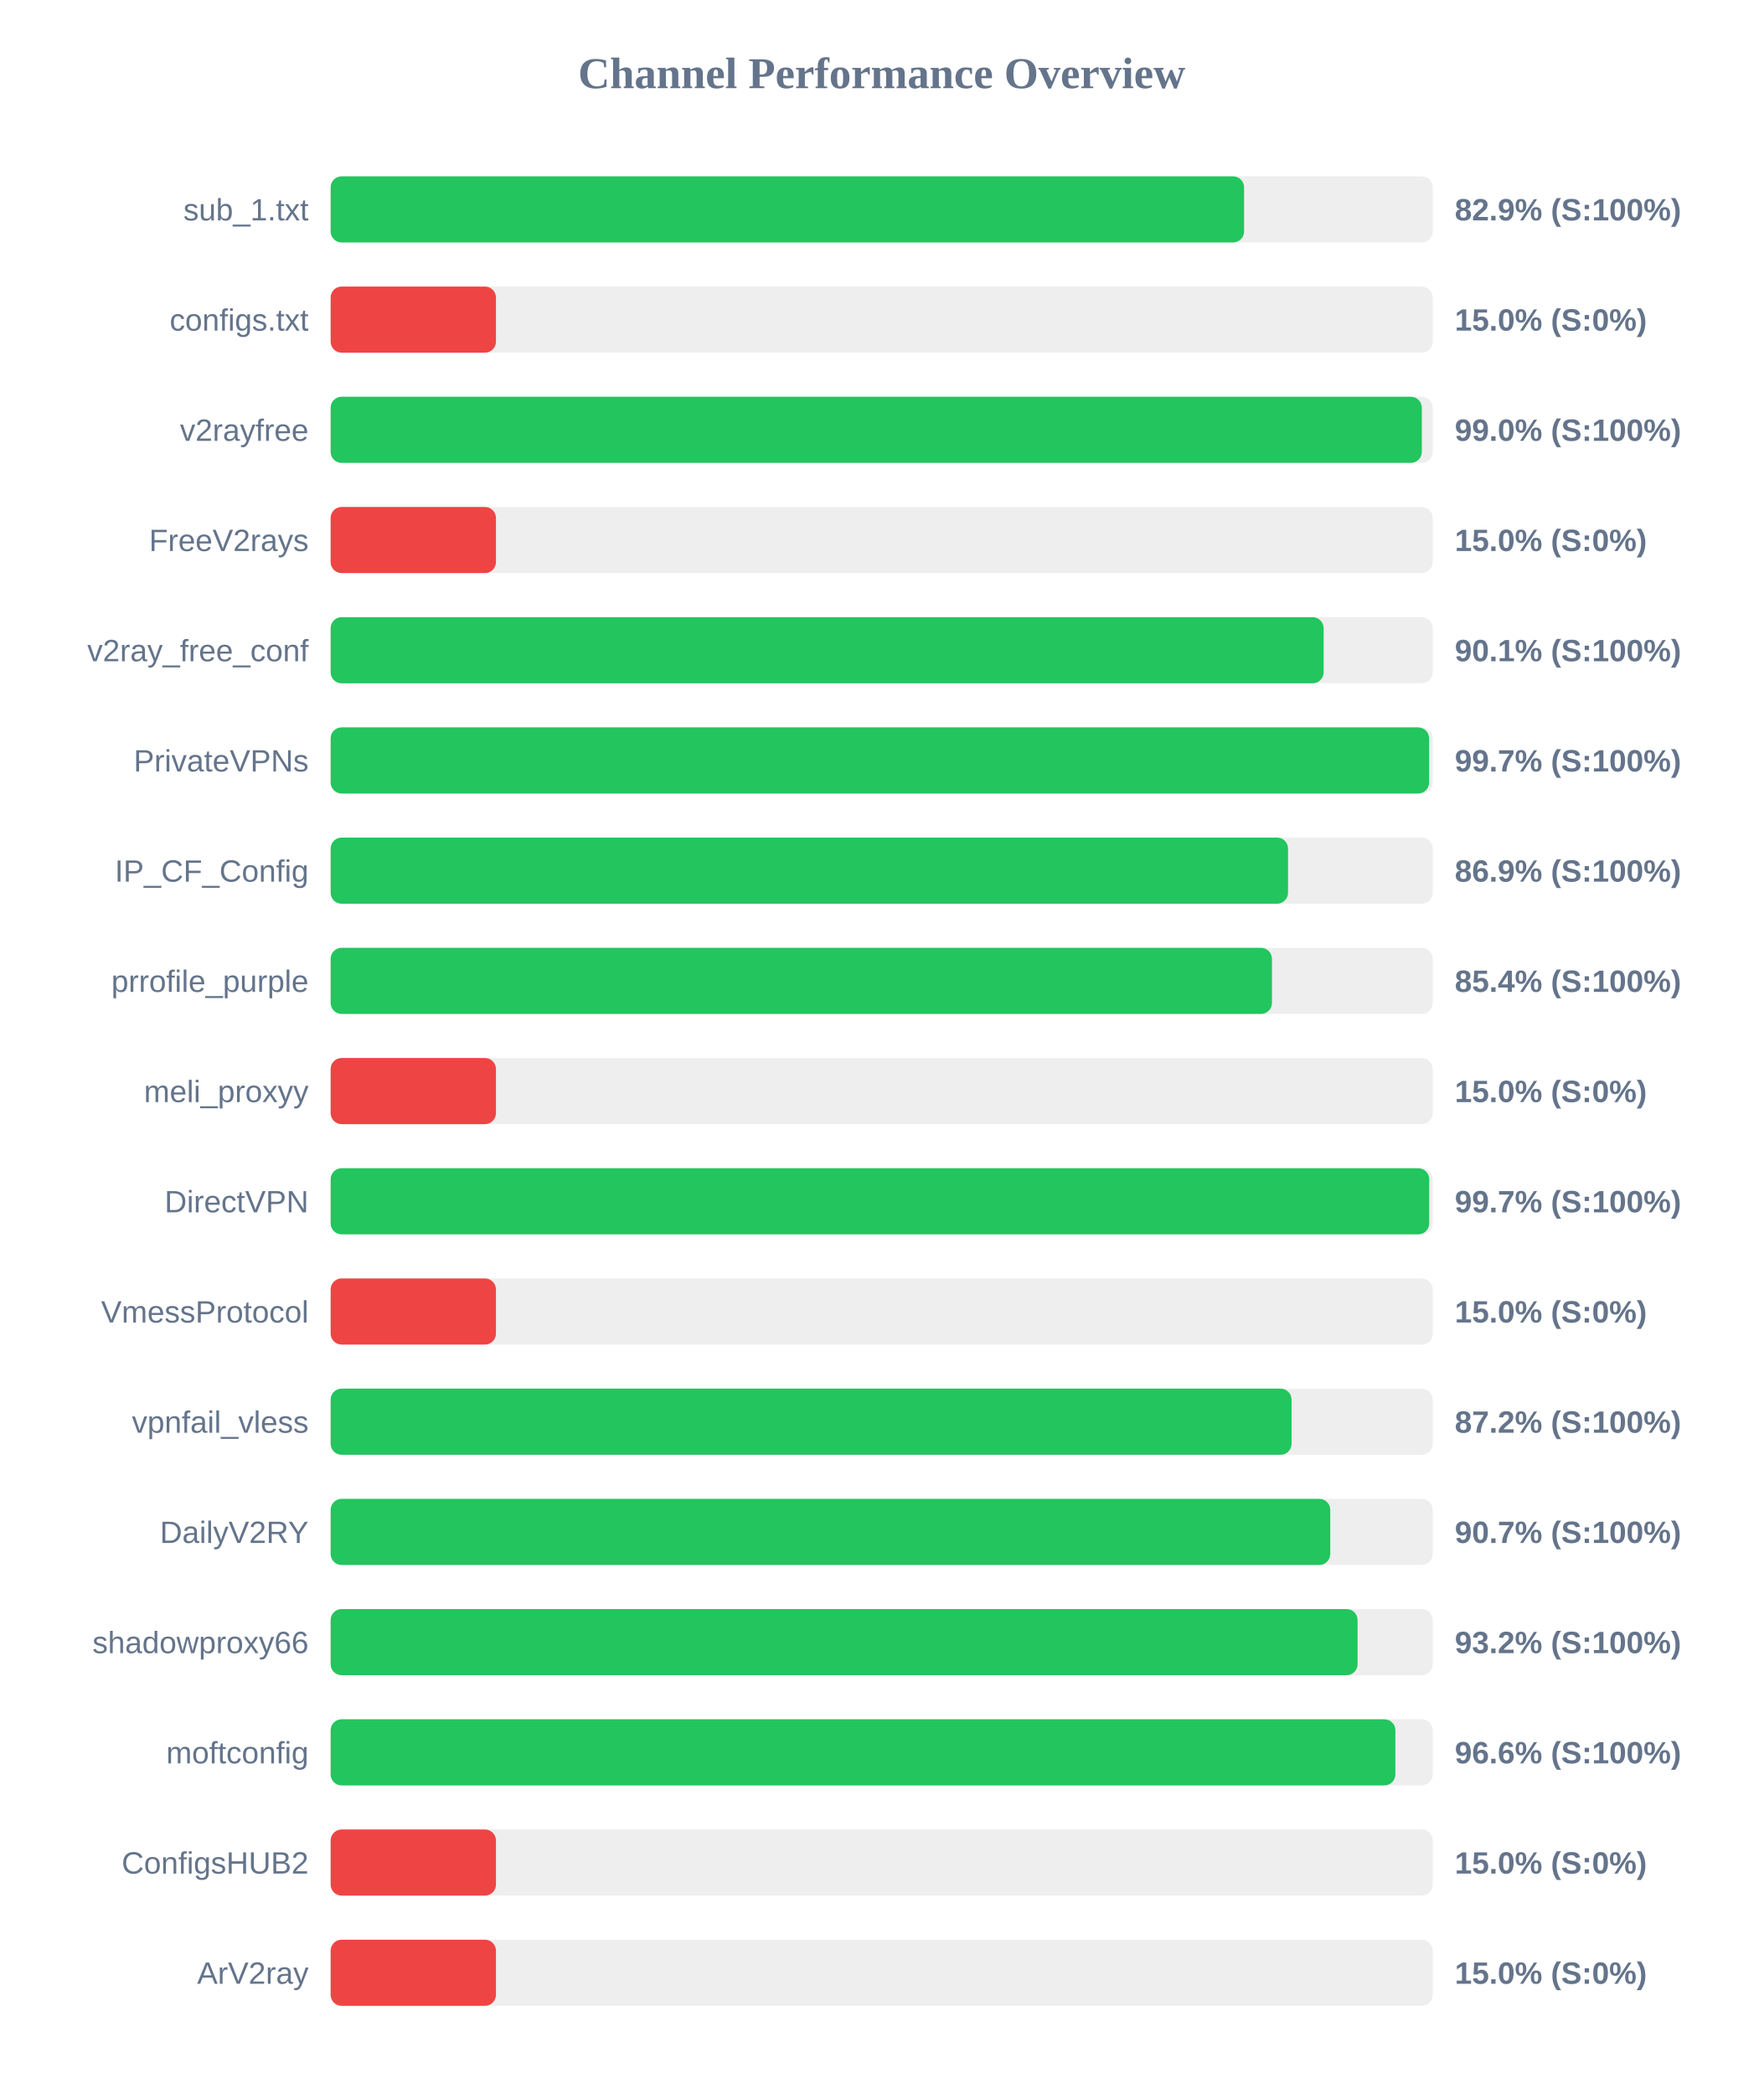
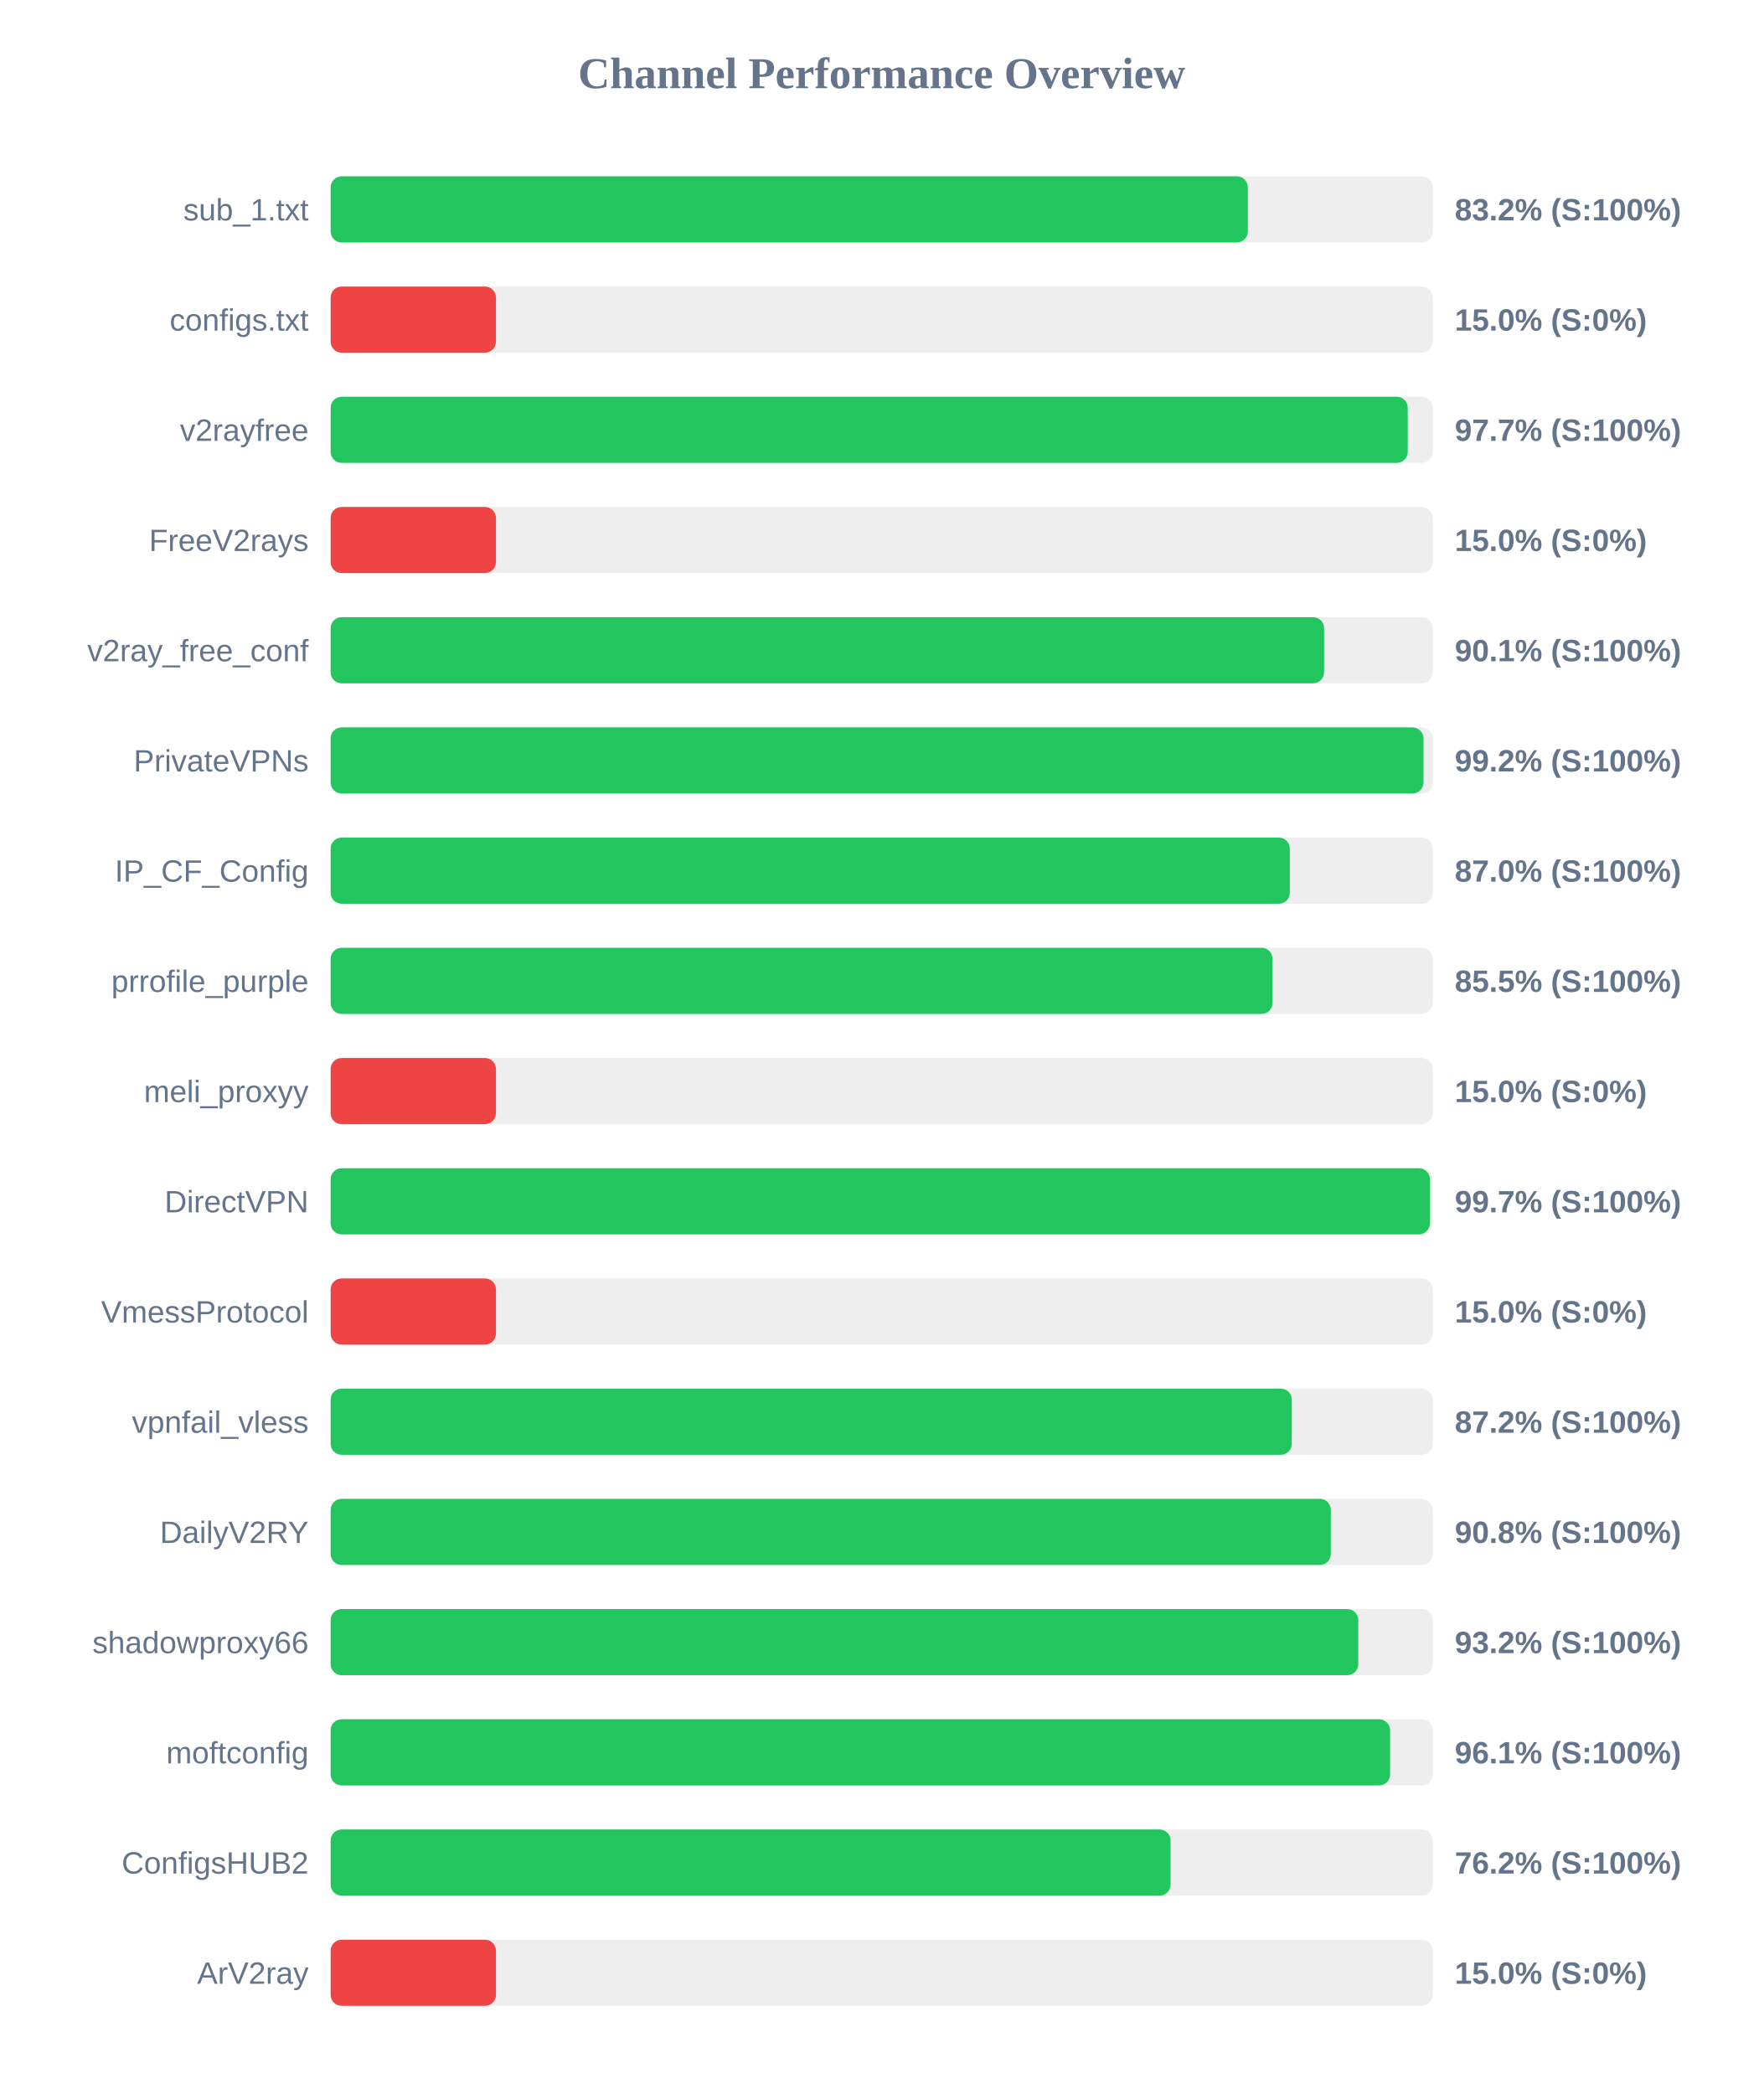
<svg xmlns="http://www.w3.org/2000/svg" width="800" height="950" version="1.1">
  <style>
        .row { font: 14px Arial; fill: #64748b; }
        .score { font: bold 14px Arial; fill: #64748b; }
    </style>
  <text x="400" y="40" text-anchor="middle" font-size="20px" font-weight="bold" fill="#64748b">Channel Performance Overview</text>
  <rect x="150" y="80" width="500" height="30" fill="#eee" rx="5" />
-   <rect x="150" y="80" width="414.4" height="30" fill="#22c55e" rx="5" />
+   <rect x="150" y="80" width="416.1" height="30" fill="#22c55e" rx="5" />
  <text x="140" y="100" text-anchor="end" class="row">sub_1.txt</text>
-   <text x="660" y="100" text-anchor="start" class="score">82.9% (S:100%)</text>
+   <text x="660" y="100" text-anchor="start" class="score">83.2% (S:100%)</text>
  <rect x="150" y="130" width="500" height="30" fill="#eee" rx="5" />
  <rect x="150" y="130" width="75.0" height="30" fill="#ef4444" rx="5" />
  <text x="140" y="150" text-anchor="end" class="row">configs.txt</text>
  <text x="660" y="150" text-anchor="start" class="score">15.0% (S:0%)</text>
  <rect x="150" y="180" width="500" height="30" fill="#eee" rx="5" />
-   <rect x="150" y="180" width="495.05" height="30" fill="#22c55e" rx="5" />
+   <rect x="150" y="180" width="488.65" height="30" fill="#22c55e" rx="5" />
  <text x="140" y="200" text-anchor="end" class="row">v2rayfree</text>
-   <text x="660" y="200" text-anchor="start" class="score">99.0% (S:100%)</text>
+   <text x="660" y="200" text-anchor="start" class="score">97.7% (S:100%)</text>
  <rect x="150" y="230" width="500" height="30" fill="#eee" rx="5" />
  <rect x="150" y="230" width="75.0" height="30" fill="#ef4444" rx="5" />
  <text x="140" y="250" text-anchor="end" class="row">FreeV2rays</text>
  <text x="660" y="250" text-anchor="start" class="score">15.0% (S:0%)</text>
  <rect x="150" y="280" width="500" height="30" fill="#eee" rx="5" />
-   <rect x="150" y="280" width="450.5" height="30" fill="#22c55e" rx="5" />
+   <rect x="150" y="280" width="450.7" height="30" fill="#22c55e" rx="5" />
  <text x="140" y="300" text-anchor="end" class="row">v2ray_free_conf</text>
  <text x="660" y="300" text-anchor="start" class="score">90.1% (S:100%)</text>
  <rect x="150" y="330" width="500" height="30" fill="#eee" rx="5" />
-   <rect x="150" y="330" width="498.35" height="30" fill="#22c55e" rx="5" />
+   <rect x="150" y="330" width="495.8" height="30" fill="#22c55e" rx="5" />
  <text x="140" y="350" text-anchor="end" class="row">PrivateVPNs</text>
-   <text x="660" y="350" text-anchor="start" class="score">99.7% (S:100%)</text>
+   <text x="660" y="350" text-anchor="start" class="score">99.2% (S:100%)</text>
  <rect x="150" y="380" width="500" height="30" fill="#eee" rx="5" />
-   <rect x="150" y="380" width="434.35" height="30" fill="#22c55e" rx="5" />
+   <rect x="150" y="380" width="435.15" height="30" fill="#22c55e" rx="5" />
  <text x="140" y="400" text-anchor="end" class="row">IP_CF_Config</text>
-   <text x="660" y="400" text-anchor="start" class="score">86.9% (S:100%)</text>
+   <text x="660" y="400" text-anchor="start" class="score">87.0% (S:100%)</text>
  <rect x="150" y="430" width="500" height="30" fill="#eee" rx="5" />
-   <rect x="150" y="430" width="427.05" height="30" fill="#22c55e" rx="5" />
+   <rect x="150" y="430" width="427.3" height="30" fill="#22c55e" rx="5" />
  <text x="140" y="450" text-anchor="end" class="row">prrofile_purple</text>
-   <text x="660" y="450" text-anchor="start" class="score">85.4% (S:100%)</text>
+   <text x="660" y="450" text-anchor="start" class="score">85.5% (S:100%)</text>
  <rect x="150" y="480" width="500" height="30" fill="#eee" rx="5" />
  <rect x="150" y="480" width="75.0" height="30" fill="#ef4444" rx="5" />
  <text x="140" y="500" text-anchor="end" class="row">meli_proxyy</text>
  <text x="660" y="500" text-anchor="start" class="score">15.0% (S:0%)</text>
  <rect x="150" y="530" width="500" height="30" fill="#eee" rx="5" />
-   <rect x="150" y="530" width="498.4" height="30" fill="#22c55e" rx="5" />
+   <rect x="150" y="530" width="498.7" height="30" fill="#22c55e" rx="5" />
  <text x="140" y="550" text-anchor="end" class="row">DirectVPN</text>
  <text x="660" y="550" text-anchor="start" class="score">99.7% (S:100%)</text>
  <rect x="150" y="580" width="500" height="30" fill="#eee" rx="5" />
  <rect x="150" y="580" width="75.0" height="30" fill="#ef4444" rx="5" />
  <text x="140" y="600" text-anchor="end" class="row">VmessProtocol</text>
  <text x="660" y="600" text-anchor="start" class="score">15.0% (S:0%)</text>
  <rect x="150" y="630" width="500" height="30" fill="#eee" rx="5" />
-   <rect x="150" y="630" width="435.95" height="30" fill="#22c55e" rx="5" />
+   <rect x="150" y="630" width="436.05" height="30" fill="#22c55e" rx="5" />
  <text x="140" y="650" text-anchor="end" class="row">vpnfail_vless</text>
  <text x="660" y="650" text-anchor="start" class="score">87.2% (S:100%)</text>
  <rect x="150" y="680" width="500" height="30" fill="#eee" rx="5" />
-   <rect x="150" y="680" width="453.5" height="30" fill="#22c55e" rx="5" />
+   <rect x="150" y="680" width="453.75" height="30" fill="#22c55e" rx="5" />
  <text x="140" y="700" text-anchor="end" class="row">DailyV2RY</text>
-   <text x="660" y="700" text-anchor="start" class="score">90.7% (S:100%)</text>
+   <text x="660" y="700" text-anchor="start" class="score">90.8% (S:100%)</text>
  <rect x="150" y="730" width="500" height="30" fill="#eee" rx="5" />
-   <rect x="150" y="730" width="465.9" height="30" fill="#22c55e" rx="5" />
+   <rect x="150" y="730" width="466.2" height="30" fill="#22c55e" rx="5" />
  <text x="140" y="750" text-anchor="end" class="row">shadowproxy66</text>
  <text x="660" y="750" text-anchor="start" class="score">93.2% (S:100%)</text>
  <rect x="150" y="780" width="500" height="30" fill="#eee" rx="5" />
-   <rect x="150" y="780" width="483.05" height="30" fill="#22c55e" rx="5" />
+   <rect x="150" y="780" width="480.65" height="30" fill="#22c55e" rx="5" />
  <text x="140" y="800" text-anchor="end" class="row">moftconfig</text>
-   <text x="660" y="800" text-anchor="start" class="score">96.6% (S:100%)</text>
+   <text x="660" y="800" text-anchor="start" class="score">96.1% (S:100%)</text>
  <rect x="150" y="830" width="500" height="30" fill="#eee" rx="5" />
-   <rect x="150" y="830" width="75.0" height="30" fill="#ef4444" rx="5" />
+   <rect x="150" y="830" width="381.05" height="30" fill="#22c55e" rx="5" />
  <text x="140" y="850" text-anchor="end" class="row">ConfigsHUB2</text>
-   <text x="660" y="850" text-anchor="start" class="score">15.0% (S:0%)</text>
+   <text x="660" y="850" text-anchor="start" class="score">76.2% (S:100%)</text>
  <rect x="150" y="880" width="500" height="30" fill="#eee" rx="5" />
  <rect x="150" y="880" width="75.0" height="30" fill="#ef4444" rx="5" />
  <text x="140" y="900" text-anchor="end" class="row">ArV2ray</text>
  <text x="660" y="900" text-anchor="start" class="score">15.0% (S:0%)</text>
</svg>
